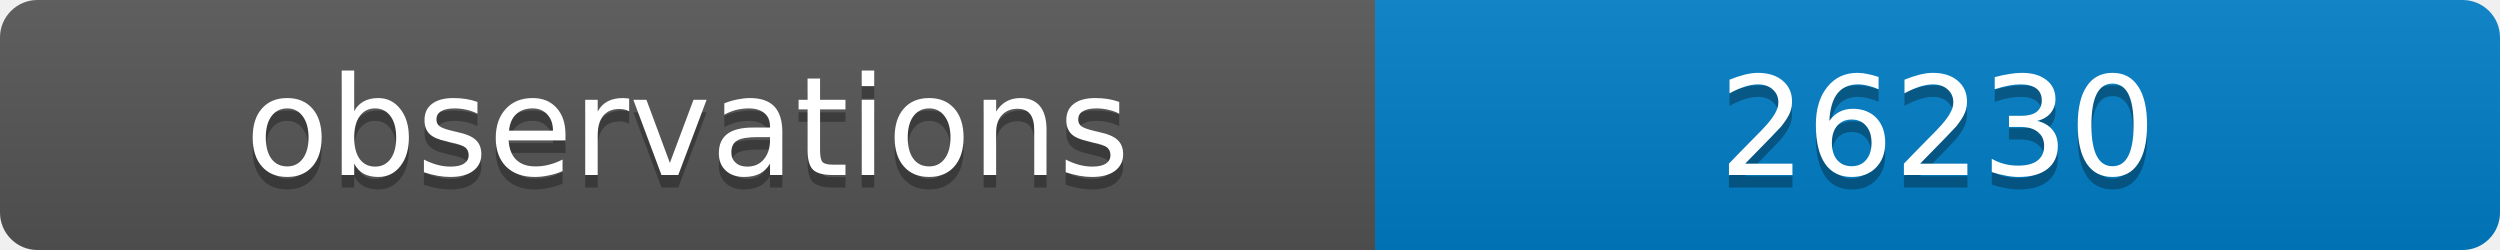
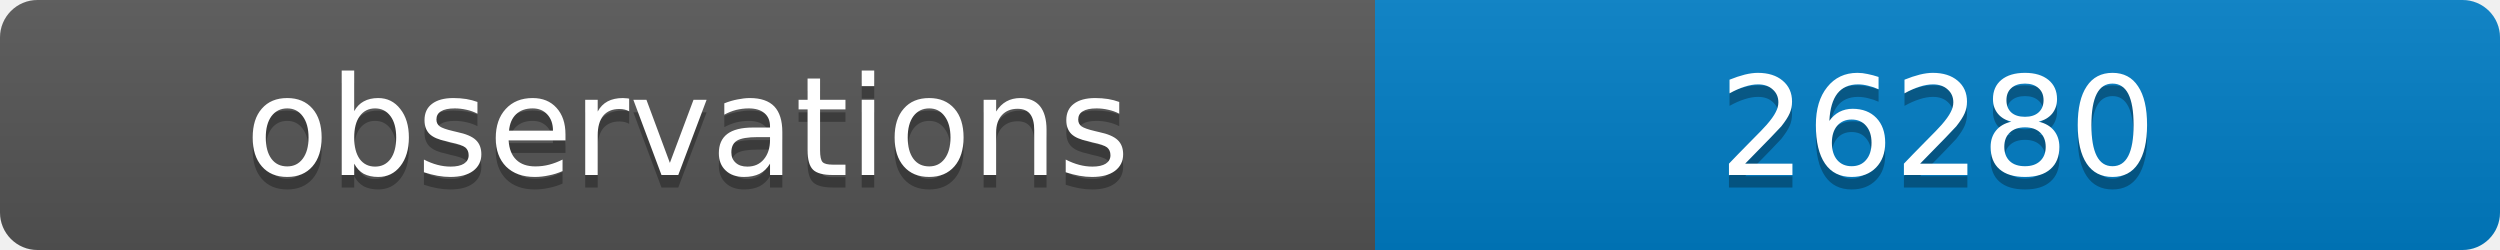
<svg xmlns="http://www.w3.org/2000/svg" width="200" height="20">
  <linearGradient id="b" x2="0" y2="100%">
    <stop offset="0" stop-color="#bbb" stop-opacity=".1" />
    <stop offset="1" stop-opacity=".1" />
  </linearGradient>
  <clipPath id="a">
    <rect width="200" height="20" rx="3" fill="#fff" />
  </clipPath>
  <g clip-path="url(#a)">
    <path fill="#555" d="M0 0h110v20H0z" />
    <path fill="#007ec6" d="M110 0h90v20H110z" />
    <path fill="url(#b)" d="M0 0h200v20H0z" />
  </g>
  <g fill="#fff" text-anchor="middle" font-family="DejaVu Sans,Verdana,Geneva,sans-serif" font-size="11">
    <text x="55" y="15" fill="#010101" fill-opacity=".3">observations</text>
    <text x="55" y="14">observations</text>
-     <text x="155" y="15" fill="#010101" fill-opacity=".3">26230</text>
-     <text x="155" y="14">26230</text>
+     <text x="155" y="15" fill="#010101" fill-opacity=".3">26280</text>
+     <text x="155" y="14">26280</text>
  </g>
</svg>
